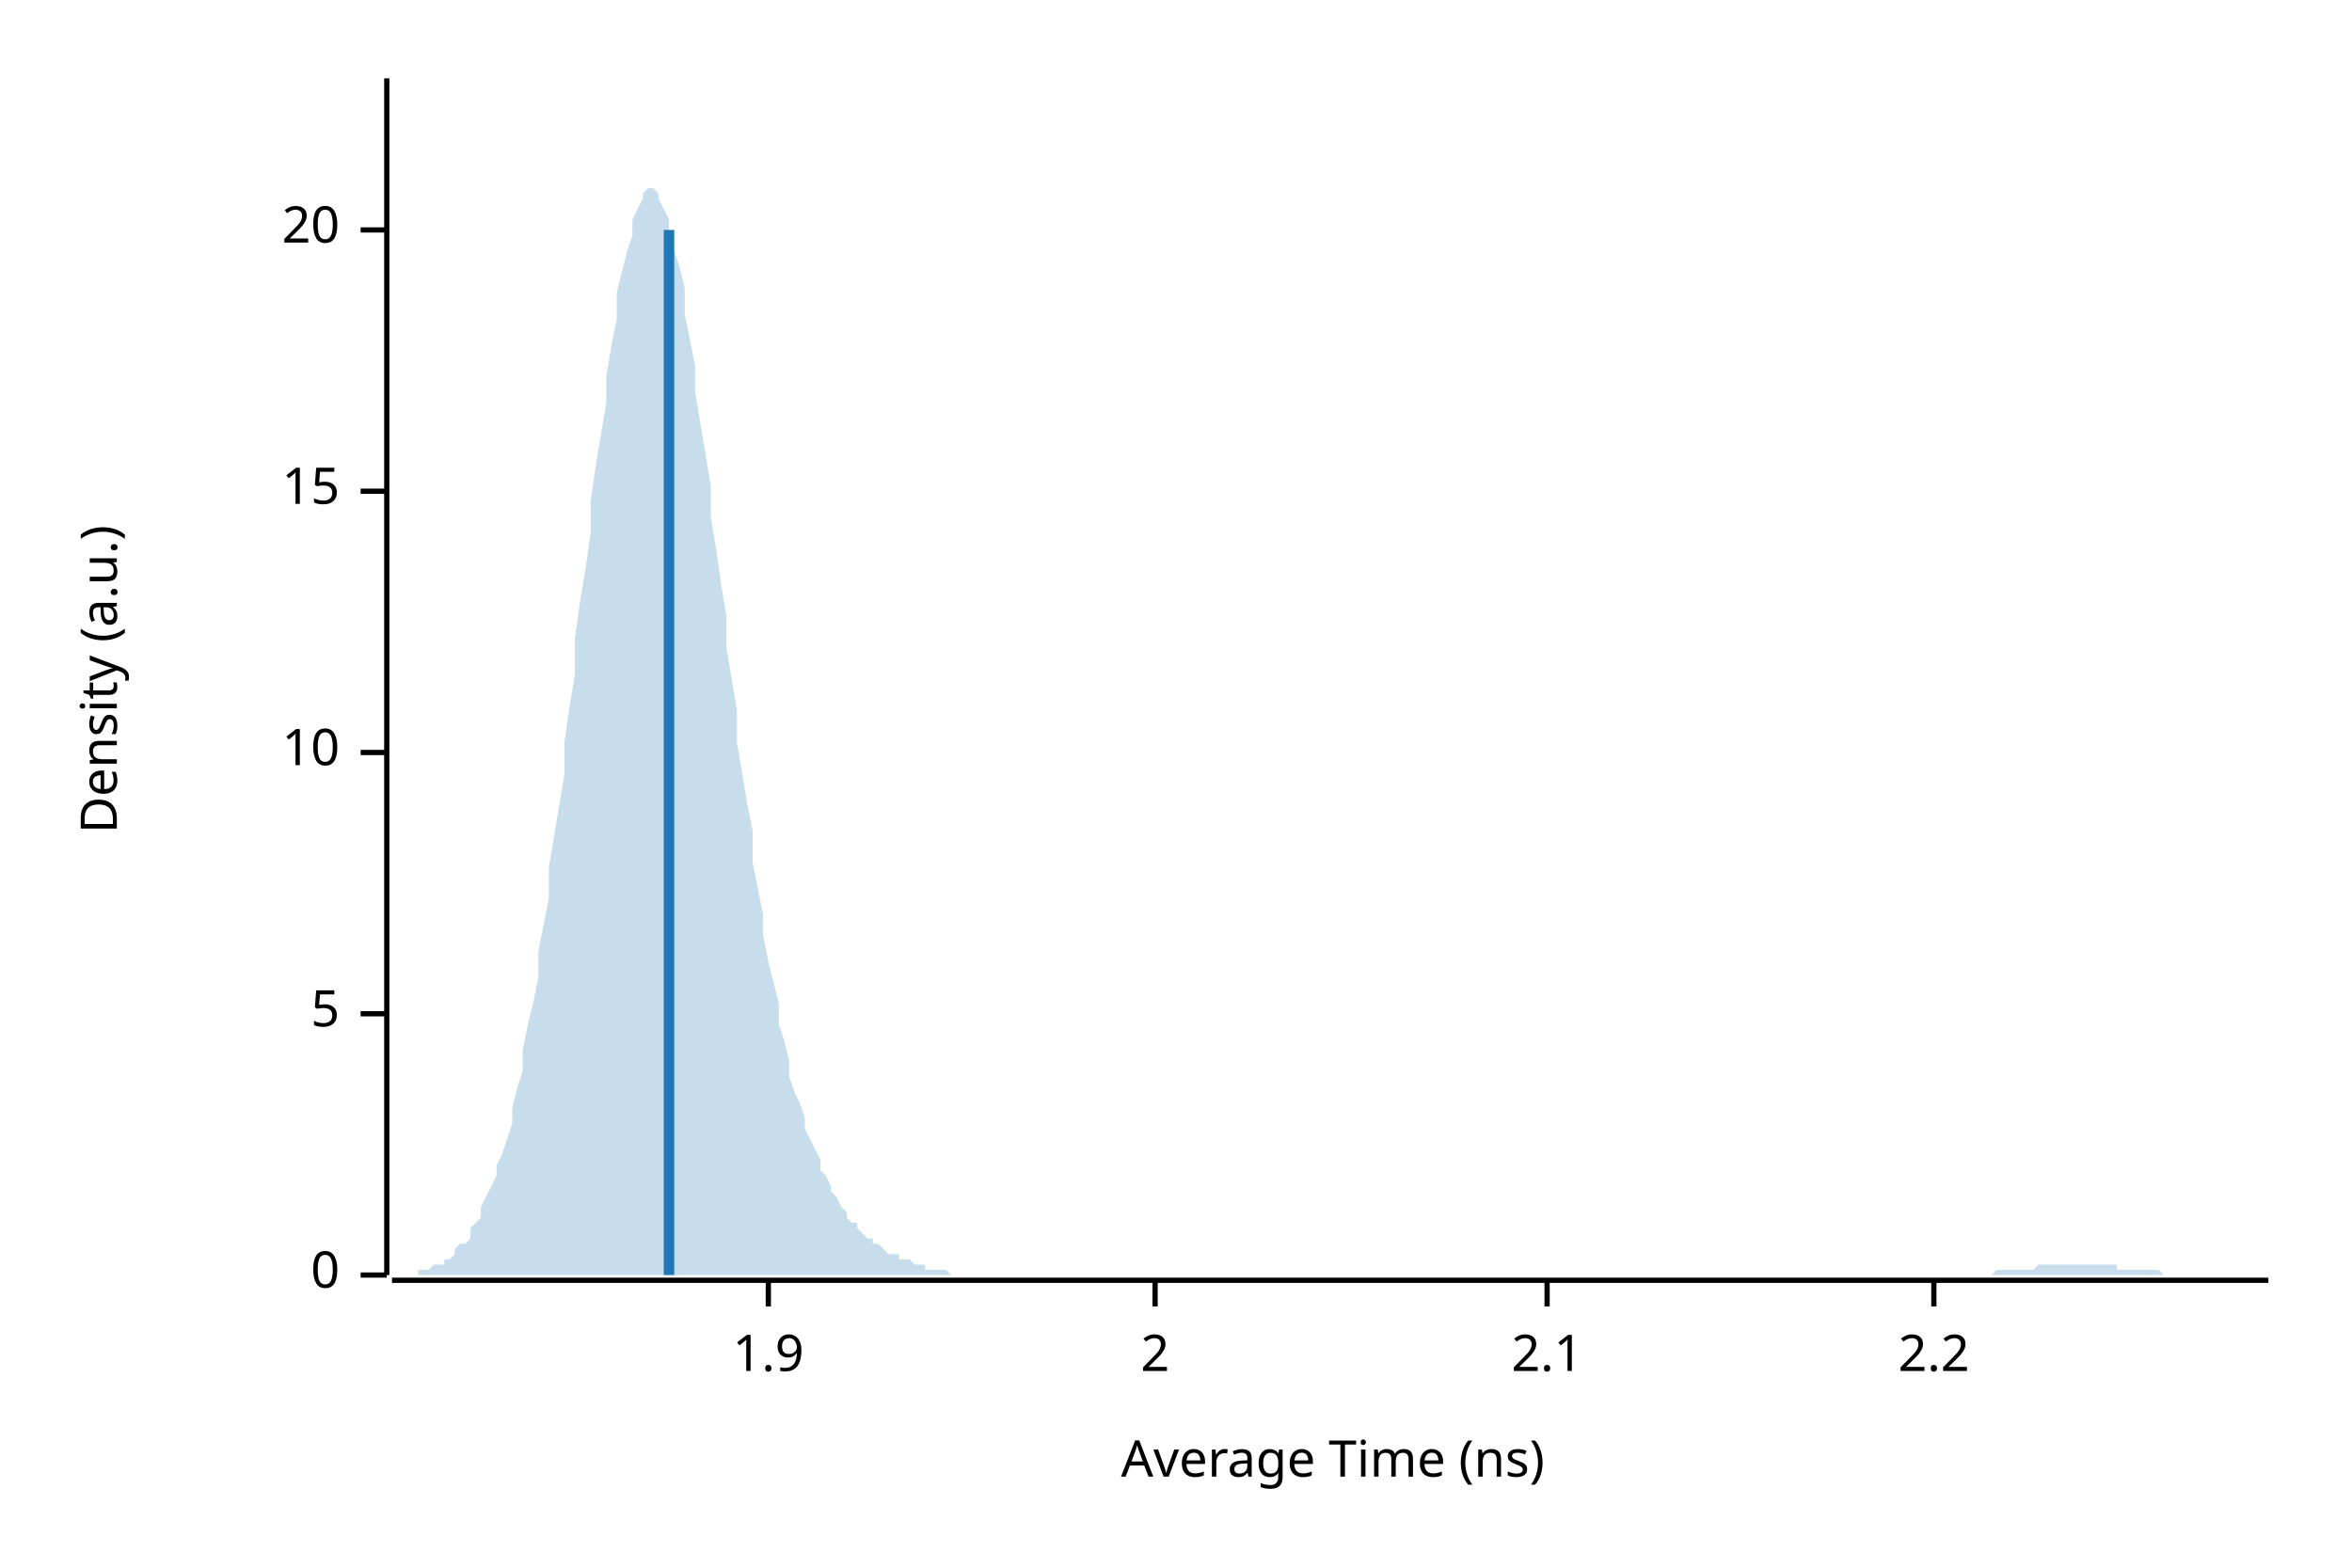
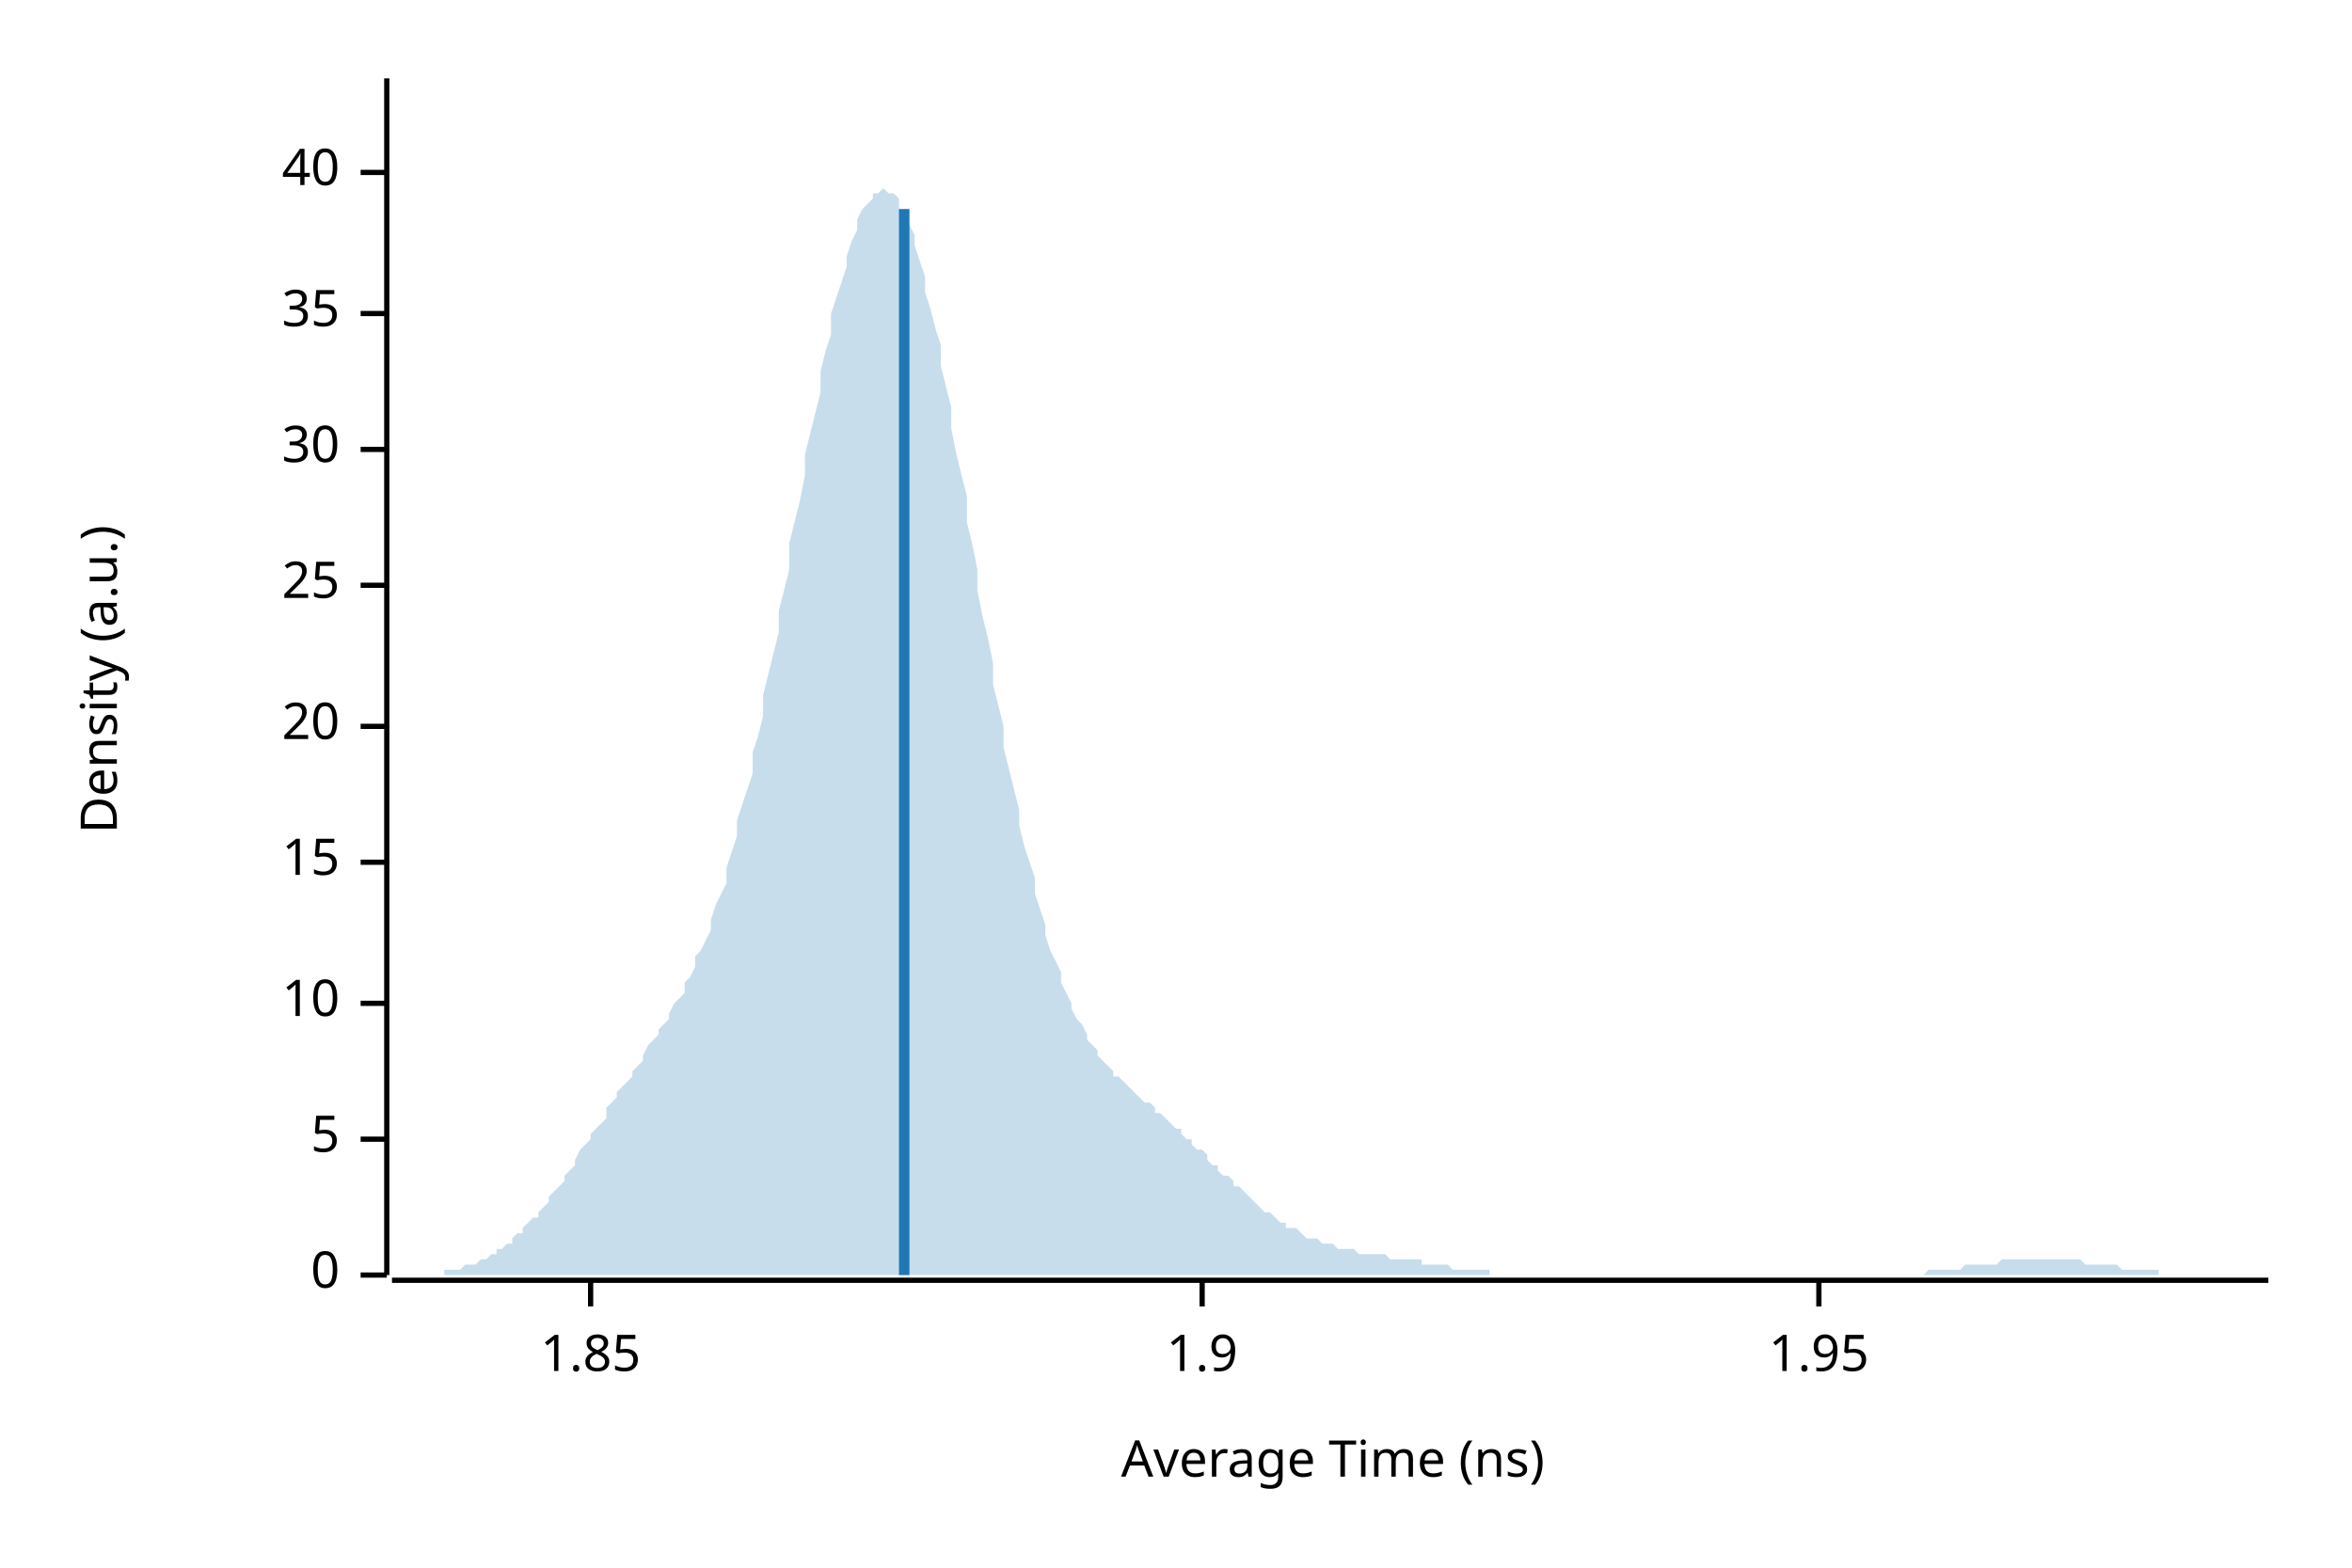
<svg xmlns="http://www.w3.org/2000/svg" width="450" height="300" viewBox="0 0 450 300">
  <text x="15" y="130" dy="0.76em" text-anchor="middle" font-family="sans-serif" font-size="9.677" opacity="1" fill="#000000" transform="rotate(270, 15, 130)">
Density (a.u.)
</text>
  <text x="255" y="285" dy="-0.5ex" text-anchor="middle" font-family="sans-serif" font-size="9.677" opacity="1" fill="#000000">
Average Time (ns)
</text>
  <polyline fill="none" opacity="1" stroke="#000000" stroke-width="1" points="74,15 74,244 " />
  <text x="65" y="244" dy="0.5ex" text-anchor="end" font-family="sans-serif" font-size="9.677" opacity="1" fill="#000000">
0
</text>
  <polyline fill="none" opacity="1" stroke="#000000" stroke-width="1" points="69,244 74,244 " />
-   <text x="65" y="194" dy="0.5ex" text-anchor="end" font-family="sans-serif" font-size="9.677" opacity="1" fill="#000000">
+   <text x="65" y="218" dy="0.5ex" text-anchor="end" font-family="sans-serif" font-size="9.677" opacity="1" fill="#000000">
5
</text>
-   <polyline fill="none" opacity="1" stroke="#000000" stroke-width="1" points="69,194 74,194 " />
-   <text x="65" y="144" dy="0.5ex" text-anchor="end" font-family="sans-serif" font-size="9.677" opacity="1" fill="#000000">
+   <polyline fill="none" opacity="1" stroke="#000000" stroke-width="1" points="69,218 74,218 " />
+   <text x="65" y="192" dy="0.5ex" text-anchor="end" font-family="sans-serif" font-size="9.677" opacity="1" fill="#000000">
10
</text>
-   <polyline fill="none" opacity="1" stroke="#000000" stroke-width="1" points="69,144 74,144 " />
-   <text x="65" y="94" dy="0.5ex" text-anchor="end" font-family="sans-serif" font-size="9.677" opacity="1" fill="#000000">
+   <polyline fill="none" opacity="1" stroke="#000000" stroke-width="1" points="69,192 74,192 " />
+   <text x="65" y="165" dy="0.5ex" text-anchor="end" font-family="sans-serif" font-size="9.677" opacity="1" fill="#000000">
15
</text>
-   <polyline fill="none" opacity="1" stroke="#000000" stroke-width="1" points="69,94 74,94 " />
-   <text x="65" y="44" dy="0.5ex" text-anchor="end" font-family="sans-serif" font-size="9.677" opacity="1" fill="#000000">
+   <polyline fill="none" opacity="1" stroke="#000000" stroke-width="1" points="69,165 74,165 " />
+   <text x="65" y="139" dy="0.5ex" text-anchor="end" font-family="sans-serif" font-size="9.677" opacity="1" fill="#000000">
20
</text>
-   <polyline fill="none" opacity="1" stroke="#000000" stroke-width="1" points="69,44 74,44 " />
+   <polyline fill="none" opacity="1" stroke="#000000" stroke-width="1" points="69,139 74,139 " />
+   <text x="65" y="112" dy="0.5ex" text-anchor="end" font-family="sans-serif" font-size="9.677" opacity="1" fill="#000000">
+ 25
+ </text>
+   <polyline fill="none" opacity="1" stroke="#000000" stroke-width="1" points="69,112 74,112 " />
+   <text x="65" y="86" dy="0.5ex" text-anchor="end" font-family="sans-serif" font-size="9.677" opacity="1" fill="#000000">
+ 30
+ </text>
+   <polyline fill="none" opacity="1" stroke="#000000" stroke-width="1" points="69,86 74,86 " />
+   <text x="65" y="60" dy="0.5ex" text-anchor="end" font-family="sans-serif" font-size="9.677" opacity="1" fill="#000000">
+ 35
+ </text>
+   <polyline fill="none" opacity="1" stroke="#000000" stroke-width="1" points="69,60 74,60 " />
+   <text x="65" y="33" dy="0.5ex" text-anchor="end" font-family="sans-serif" font-size="9.677" opacity="1" fill="#000000">
+ 40
+ </text>
+   <polyline fill="none" opacity="1" stroke="#000000" stroke-width="1" points="69,33 74,33 " />
  <polyline fill="none" opacity="1" stroke="#000000" stroke-width="1" points="75,245 434,245 " />
-   <text x="147" y="255" dy="0.76em" text-anchor="middle" font-family="sans-serif" font-size="9.677" opacity="1" fill="#000000">
+   <text x="113" y="255" dy="0.76em" text-anchor="middle" font-family="sans-serif" font-size="9.677" opacity="1" fill="#000000">
+ 1.85
+ </text>
+   <polyline fill="none" opacity="1" stroke="#000000" stroke-width="1" points="113,245 113,250 " />
+   <text x="230" y="255" dy="0.76em" text-anchor="middle" font-family="sans-serif" font-size="9.677" opacity="1" fill="#000000">
1.9
</text>
-   <polyline fill="none" opacity="1" stroke="#000000" stroke-width="1" points="147,245 147,250 " />
-   <text x="221" y="255" dy="0.76em" text-anchor="middle" font-family="sans-serif" font-size="9.677" opacity="1" fill="#000000">
- 2
+   <polyline fill="none" opacity="1" stroke="#000000" stroke-width="1" points="230,245 230,250 " />
+   <text x="348" y="255" dy="0.76em" text-anchor="middle" font-family="sans-serif" font-size="9.677" opacity="1" fill="#000000">
+ 1.95
</text>
-   <polyline fill="none" opacity="1" stroke="#000000" stroke-width="1" points="221,245 221,250 " />
-   <text x="296" y="255" dy="0.76em" text-anchor="middle" font-family="sans-serif" font-size="9.677" opacity="1" fill="#000000">
- 2.1
- </text>
-   <polyline fill="none" opacity="1" stroke="#000000" stroke-width="1" points="296,245 296,250 " />
-   <text x="370" y="255" dy="0.76em" text-anchor="middle" font-family="sans-serif" font-size="9.677" opacity="1" fill="#000000">
- 2.2
- </text>
-   <polyline fill="none" opacity="1" stroke="#000000" stroke-width="1" points="370,245 370,250 " />
-   <polygon opacity="0.25" fill="#1F78B4" points="75,244 75,244 76,244 77,244 77,244 78,244 79,244 80,244 80,243 81,243 82,243 82,243 83,242 84,242 85,242 85,241 86,241 87,240 87,239 88,238 89,238 90,237 90,235 91,234 92,233 92,231 93,229 94,227 95,225 95,223 96,221 97,218 98,215 98,212 99,208 100,205 100,201 101,196 102,192 103,187 103,182 104,177 105,172 105,166 106,160 107,154 108,148 108,142 109,135 110,129 110,122 111,115 112,109 113,102 113,96 114,89 115,83 116,77 116,72 117,66 118,61 118,56 119,52 120,48 121,45 121,42 122,40 123,38 123,37 124,36 125,36 126,37 126,38 127,40 128,42 128,44 129,48 130,51 131,55 131,60 132,65 133,70 133,75 134,81 135,87 136,93 136,99 137,105 138,112 139,118 139,124 140,130 141,136 141,142 142,148 143,154 144,159 144,165 145,170 146,175 146,179 147,184 148,188 149,192 149,196 150,199 151,203 151,206 152,209 153,211 154,214 154,216 155,218 156,220 157,222 157,224 158,225 159,227 159,228 160,229 161,231 162,232 162,233 163,234 164,234 164,235 165,236 166,237 167,237 167,238 168,238 169,239 169,239 170,240 171,240 172,240 172,241 173,241 174,241 175,242 175,242 176,242 177,242 177,243 178,243 179,243 180,243 180,243 181,243 182,244 182,244 183,244 184,244 185,244 185,244 186,244 187,244 187,244 188,244 189,244 190,244 190,244 191,244 192,244 192,244 193,244 194,244 195,244 195,244 196,244 197,244 198,244 198,244 199,244 200,244 200,244 201,244 202,244 203,244 203,244 204,244 205,244 205,244 206,244 207,244 208,244 208,244 209,244 210,244 210,244 211,244 212,244 213,244 213,244 214,244 215,244 216,244 216,244 217,244 218,244 218,244 219,244 220,244 221,244 221,244 222,244 223,244 223,244 224,244 225,244 226,244 226,244 227,244 228,244 228,244 229,244 230,244 231,244 231,244 232,244 233,244 233,244 234,244 235,244 236,244 236,244 237,244 238,244 239,244 239,244 240,244 241,244 241,244 242,244 243,244 244,244 244,244 245,244 246,244 246,244 247,244 248,244 249,244 249,244 250,244 251,244 251,244 252,244 253,244 254,244 254,244 255,244 256,244 257,244 257,244 258,244 259,244 259,244 260,244 261,244 262,244 262,244 263,244 264,244 264,244 265,244 266,244 267,244 267,244 268,244 269,244 269,244 270,244 271,244 272,244 272,244 273,244 274,244 275,244 275,244 276,244 277,244 277,244 278,244 279,244 280,244 280,244 281,244 282,244 282,244 283,244 284,244 285,244 285,244 286,244 287,244 287,244 288,244 289,244 290,244 290,244 291,244 292,244 292,244 293,244 294,244 295,244 295,244 296,244 297,244 298,244 298,244 299,244 300,244 300,244 301,244 302,244 303,244 303,244 304,244 305,244 305,244 306,244 307,244 308,244 308,244 309,244 310,244 310,244 311,244 312,244 313,244 313,244 314,244 315,244 316,244 316,244 317,244 318,244 318,244 319,244 320,244 321,244 321,244 322,244 323,244 323,244 324,244 325,244 326,244 326,244 327,244 328,244 328,244 329,244 330,244 331,244 331,244 332,244 333,244 333,244 334,244 335,244 336,244 336,244 337,244 338,244 339,244 339,244 340,244 341,244 341,244 342,244 343,244 344,244 344,244 345,244 346,244 346,244 347,244 348,244 349,244 349,244 350,244 351,244 351,244 352,244 353,244 354,244 354,244 355,244 356,244 357,244 357,244 358,244 359,244 359,244 360,244 361,244 362,244 362,244 363,244 364,244 364,244 365,244 366,244 367,244 367,244 368,244 369,244 369,244 370,244 371,244 372,244 372,244 373,244 374,244 375,244 375,244 376,244 377,244 377,244 378,244 379,244 380,244 380,244 381,244 382,243 382,243 383,243 384,243 385,243 385,243 386,243 387,243 387,243 388,243 389,243 390,242 390,242 391,242 392,242 392,242 393,242 394,242 395,242 395,242 396,242 397,242 398,242 398,242 399,242 400,242 400,242 401,242 402,242 403,242 403,242 404,242 405,242 405,243 406,243 407,243 408,243 408,243 409,243 410,243 410,243 411,243 412,243 413,243 413,243 414,244 415,244 416,244 416,244 417,244 418,244 418,244 419,244 420,244 421,244 421,244 422,244 423,244 423,244 424,244 425,244 426,244 426,244 427,244 428,244 428,244 429,244 430,244 431,244 431,244 432,244 433,244 434,244 434,244 75,244 " />
-   <polyline fill="none" opacity="1" stroke="#1F78B4" stroke-width="2" points="128,244 128,44 " />
+   <polyline fill="none" opacity="1" stroke="#000000" stroke-width="1" points="348,245 348,250 " />
+   <polygon opacity="0.25" fill="#1F78B4" points="75,244 75,244 76,244 77,244 77,244 78,244 79,244 80,244 80,244 81,244 82,244 82,244 83,244 84,244 85,244 85,243 86,243 87,243 87,243 88,243 89,242 90,242 90,242 91,242 92,241 92,241 93,241 94,240 95,240 95,239 96,239 97,238 98,238 98,237 99,236 100,236 100,235 101,234 102,233 103,233 103,232 104,231 105,230 105,229 106,228 107,227 108,226 108,225 109,224 110,223 110,222 111,220 112,219 113,218 113,217 114,216 115,215 116,214 116,212 117,211 118,210 118,209 119,208 120,207 121,206 121,205 122,204 123,203 123,202 124,200 125,199 126,198 126,197 127,196 128,195 128,194 129,192 130,191 131,190 131,188 132,187 133,185 133,183 134,182 135,180 136,178 136,176 137,173 138,171 139,169 139,166 140,163 141,160 141,157 142,154 143,151 144,148 144,144 145,141 146,137 146,133 147,129 148,125 149,121 149,117 150,113 151,109 151,104 152,100 153,96 154,91 154,87 155,83 156,79 157,75 157,71 158,67 159,64 159,60 160,57 161,54 162,51 162,49 163,46 164,44 164,42 165,40 166,39 167,38 167,37 168,37 169,36 169,36 170,37 171,37 172,38 172,40 173,41 174,43 175,45 175,47 176,50 177,53 177,56 178,59 179,63 180,66 180,70 181,74 182,78 182,82 183,87 184,91 185,95 185,100 186,104 187,109 187,113 188,118 189,122 190,127 190,131 191,135 192,139 192,143 193,147 194,151 195,155 195,158 196,162 197,165 198,168 198,171 199,174 200,177 200,179 201,182 202,184 203,186 203,188 204,190 205,192 205,193 206,195 207,196 208,198 208,199 209,200 210,201 210,202 211,203 212,204 213,205 213,206 214,206 215,207 216,208 216,208 217,209 218,210 218,210 219,211 220,211 221,212 221,213 222,213 223,214 223,214 224,215 225,216 226,216 226,217 227,218 228,218 228,219 229,220 230,220 231,221 231,222 232,223 233,223 233,224 234,225 235,225 236,226 236,227 237,227 238,228 239,229 239,229 240,230 241,231 241,231 242,232 243,232 244,233 244,233 245,234 246,234 246,235 247,235 248,235 249,236 249,236 250,237 251,237 251,237 252,237 253,238 254,238 254,238 255,238 256,239 257,239 257,239 258,239 259,239 259,239 260,240 261,240 262,240 262,240 263,240 264,240 264,240 265,240 266,241 267,241 267,241 268,241 269,241 269,241 270,241 271,241 272,241 272,242 273,242 274,242 275,242 275,242 276,242 277,242 277,242 278,243 279,243 280,243 280,243 281,243 282,243 282,243 283,243 284,243 285,243 285,244 286,244 287,244 287,244 288,244 289,244 290,244 290,244 291,244 292,244 292,244 293,244 294,244 295,244 295,244 296,244 297,244 298,244 298,244 299,244 300,244 300,244 301,244 302,244 303,244 303,244 304,244 305,244 305,244 306,244 307,244 308,244 308,244 309,244 310,244 310,244 311,244 312,244 313,244 313,244 314,244 315,244 316,244 316,244 317,244 318,244 318,244 319,244 320,244 321,244 321,244 322,244 323,244 323,244 324,244 325,244 326,244 326,244 327,244 328,244 328,244 329,244 330,244 331,244 331,244 332,244 333,244 333,244 334,244 335,244 336,244 336,244 337,244 338,244 339,244 339,244 340,244 341,244 341,244 342,244 343,244 344,244 344,244 345,244 346,244 346,244 347,244 348,244 349,244 349,244 350,244 351,244 351,244 352,244 353,244 354,244 354,244 355,244 356,244 357,244 357,244 358,244 359,244 359,244 360,244 361,244 362,244 362,244 363,244 364,244 364,244 365,244 366,244 367,244 367,244 368,244 369,243 369,243 370,243 371,243 372,243 372,243 373,243 374,243 375,243 375,243 376,242 377,242 377,242 378,242 379,242 380,242 380,242 381,242 382,242 382,242 383,241 384,241 385,241 385,241 386,241 387,241 387,241 388,241 389,241 390,241 390,241 391,241 392,241 392,241 393,241 394,241 395,241 395,241 396,241 397,241 398,241 398,241 399,242 400,242 400,242 401,242 402,242 403,242 403,242 404,242 405,242 405,242 406,243 407,243 408,243 408,243 409,243 410,243 410,243 411,243 412,243 413,243 413,244 414,244 415,244 416,244 416,244 417,244 418,244 418,244 419,244 420,244 421,244 421,244 422,244 423,244 423,244 424,244 425,244 426,244 426,244 427,244 428,244 428,244 429,244 430,244 431,244 431,244 432,244 433,244 434,244 434,244 75,244 " />
+   <polyline fill="none" opacity="1" stroke="#1F78B4" stroke-width="2" points="173,244 173,40 " />
</svg>
